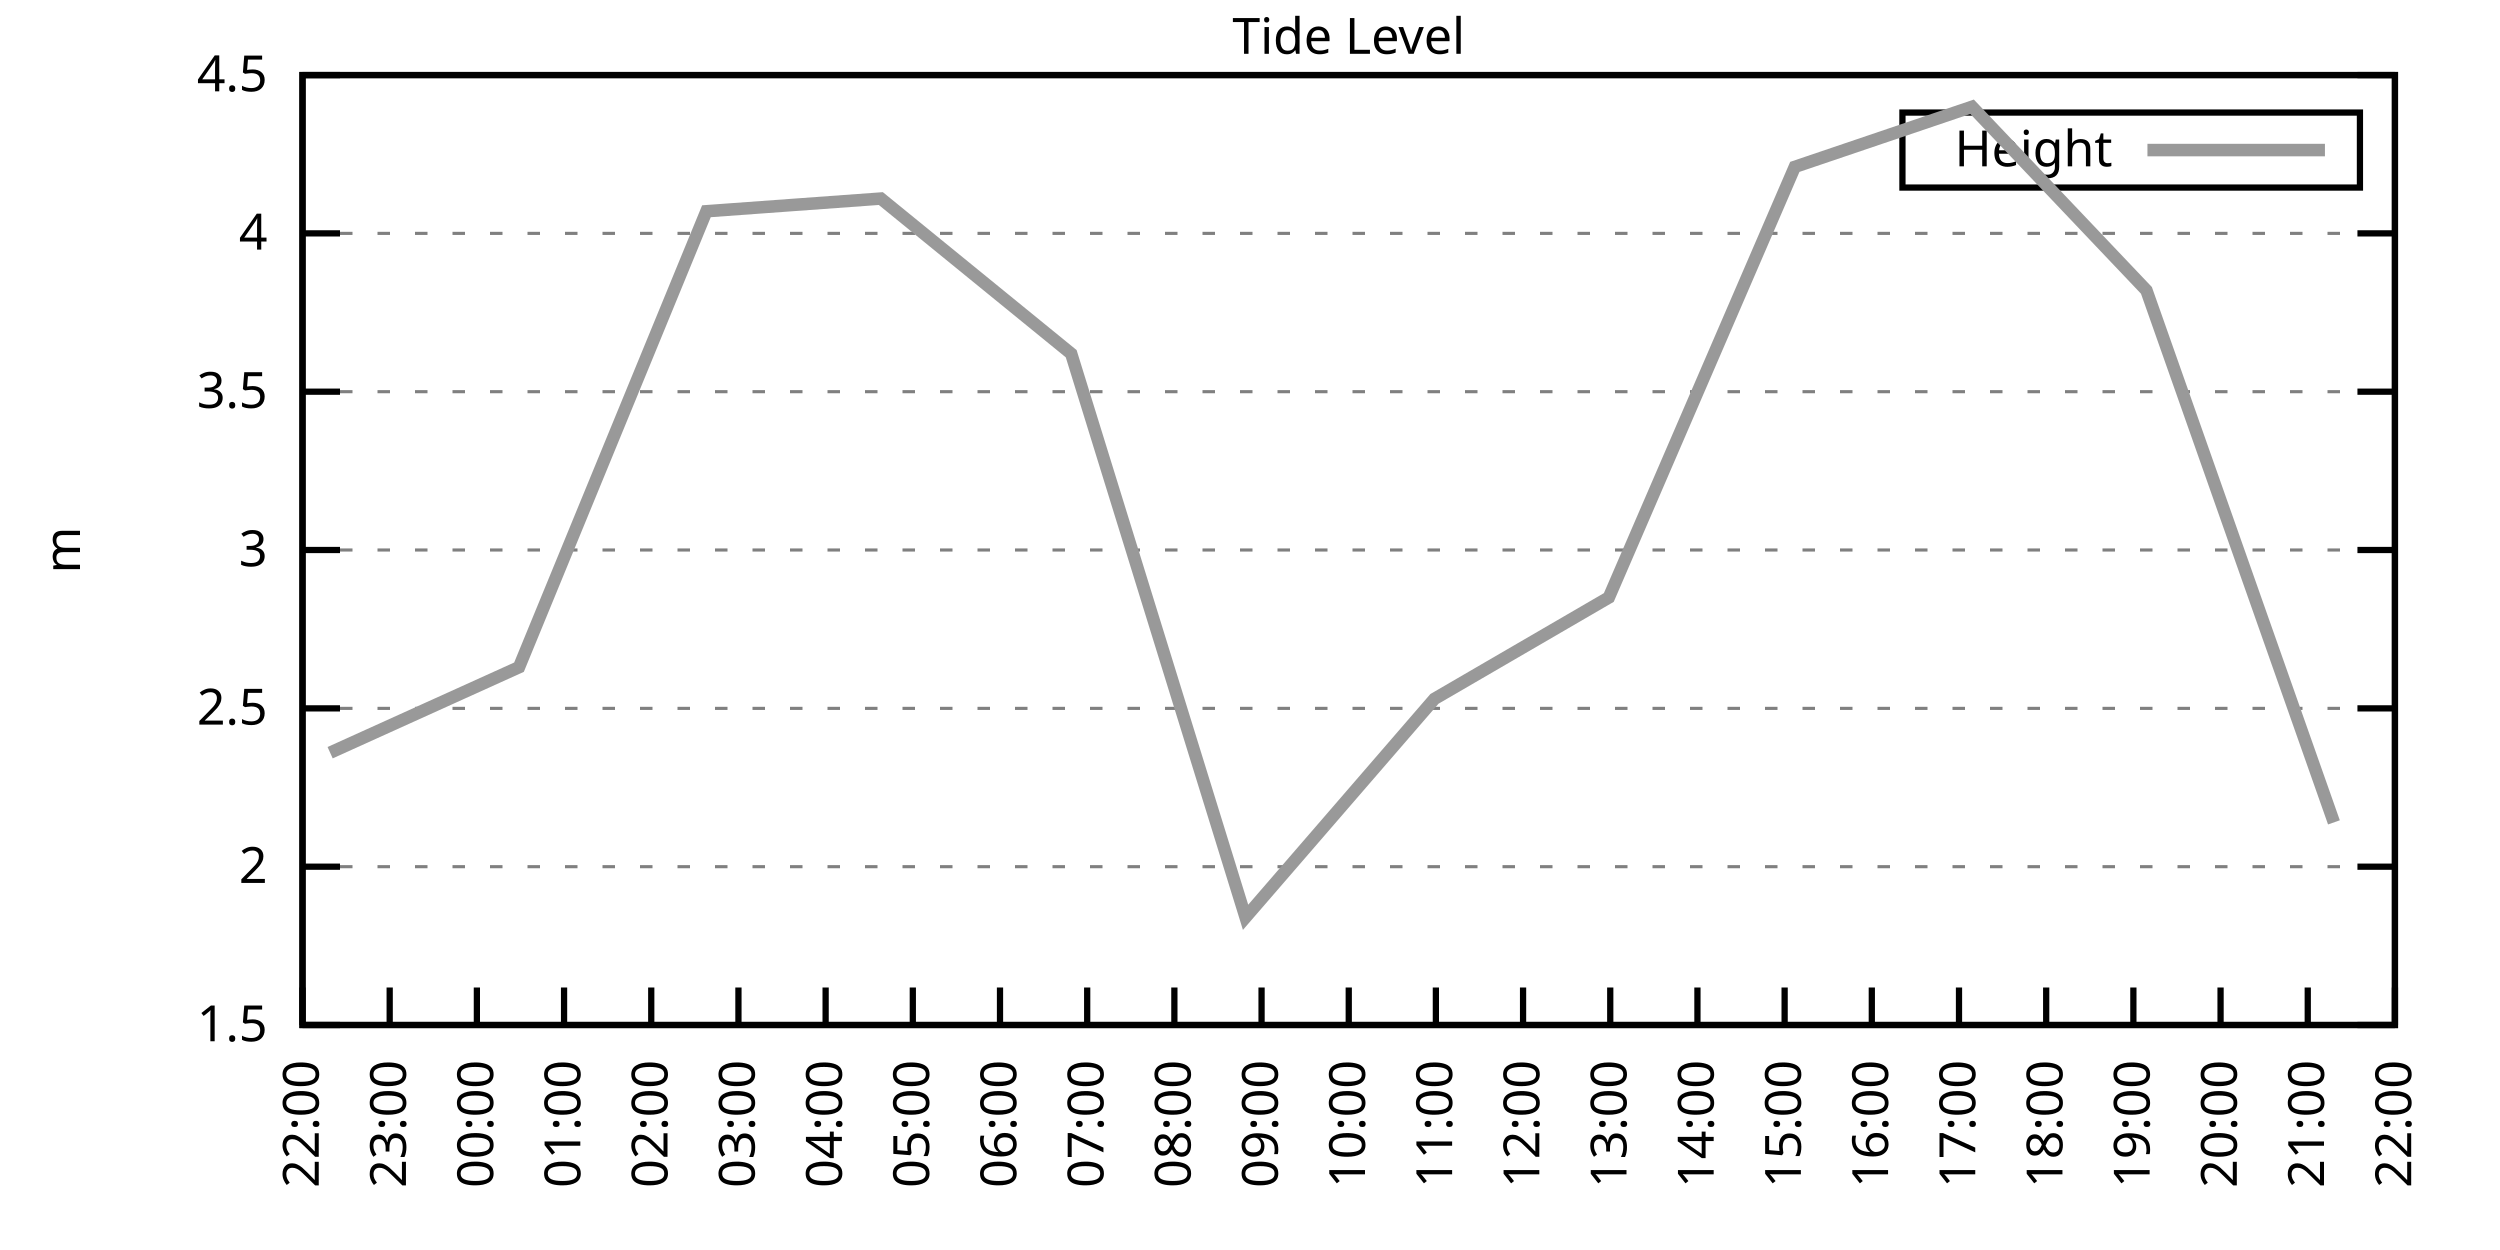
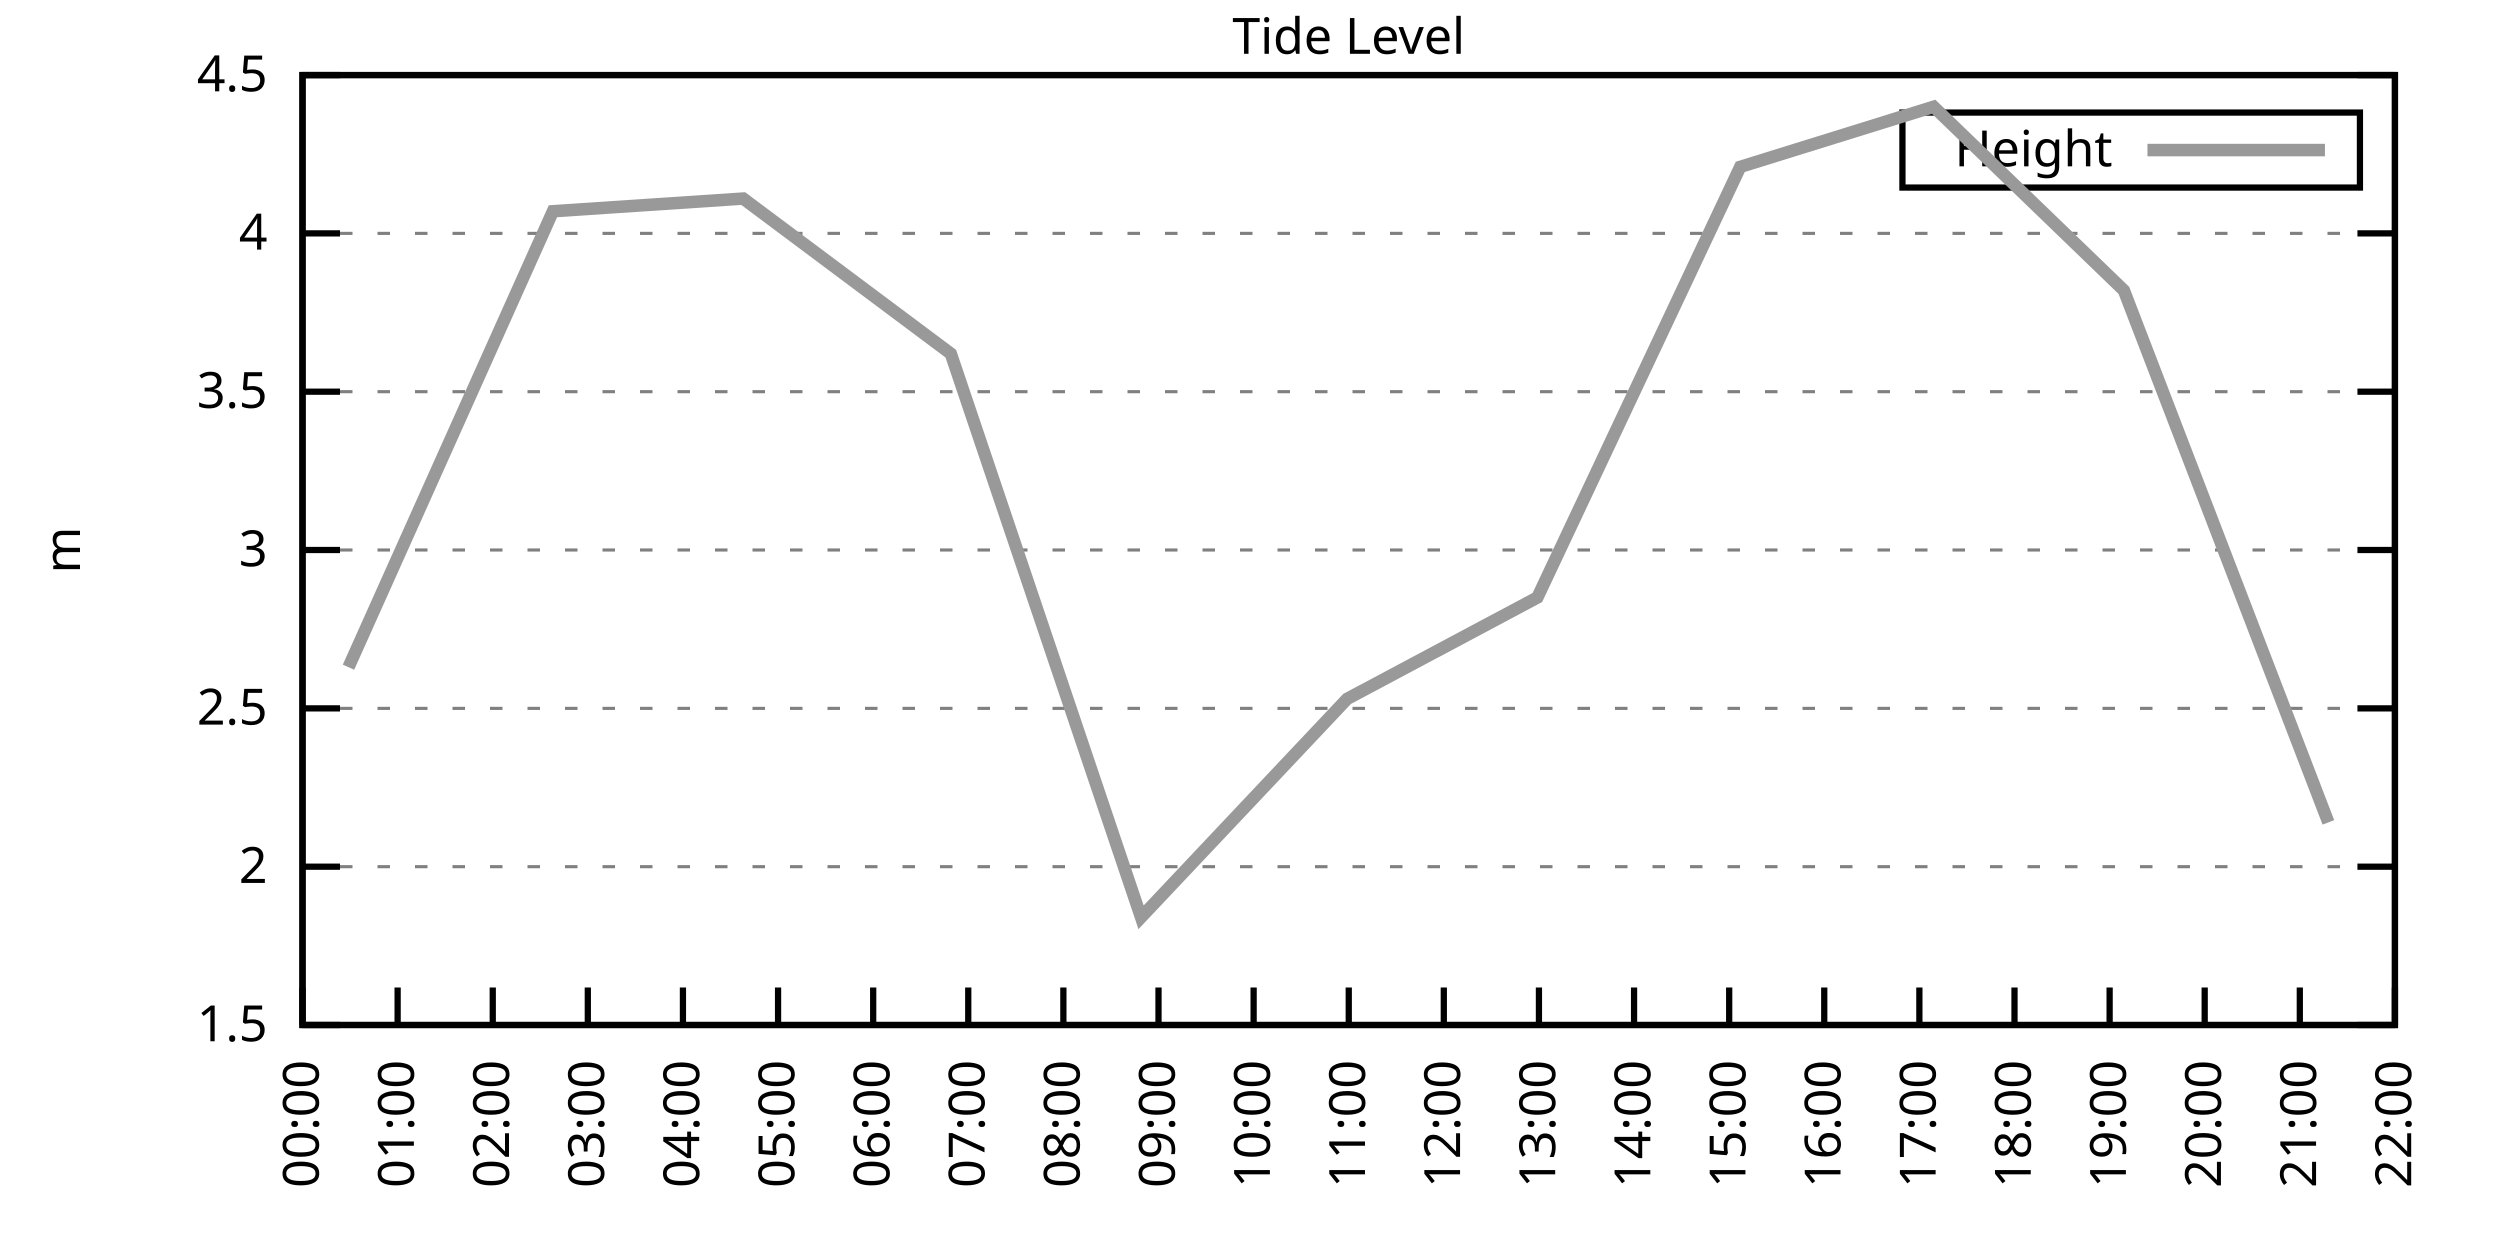
<svg xmlns="http://www.w3.org/2000/svg" xmlns:xlink="http://www.w3.org/1999/xlink" width="400" height="200" viewBox="0 0 400 200">
  <g id="gnuplot_canvas">
    <rect x="0" y="0" width="400" height="200" fill="none" />
    <defs>
      <circle id="gpDot" r="0.5" stroke-width="0.5" stroke="currentColor" />
      <path id="gpPt0" stroke-width="0.333" stroke="currentColor" d="M-1,0 h2 M0,-1 v2" />
      <path id="gpPt1" stroke-width="0.333" stroke="currentColor" d="M-1,-1 L1,1 M1,-1 L-1,1" />
      <path id="gpPt2" stroke-width="0.333" stroke="currentColor" d="M-1,0 L1,0 M0,-1 L0,1 M-1,-1 L1,1 M-1,1 L1,-1" />
      <rect id="gpPt3" stroke-width="0.333" stroke="currentColor" x="-1" y="-1" width="2" height="2" />
      <rect id="gpPt4" stroke-width="0.333" stroke="currentColor" fill="currentColor" x="-1" y="-1" width="2" height="2" />
      <circle id="gpPt5" stroke-width="0.333" stroke="currentColor" cx="0" cy="0" r="1" />
      <use xlink:href="#gpPt5" id="gpPt6" fill="currentColor" stroke="none" />
      <path id="gpPt7" stroke-width="0.333" stroke="currentColor" d="M0,-1.33 L-1.33,0.67 L1.33,0.67 z" />
      <use xlink:href="#gpPt7" id="gpPt8" fill="currentColor" stroke="none" />
      <use xlink:href="#gpPt7" id="gpPt9" stroke="currentColor" transform="rotate(180)" />
      <use xlink:href="#gpPt9" id="gpPt10" fill="currentColor" stroke="none" />
      <use xlink:href="#gpPt3" id="gpPt11" stroke="currentColor" transform="rotate(45)" />
      <use xlink:href="#gpPt11" id="gpPt12" fill="currentColor" stroke="none" />
      <path id="gpPt13" stroke-width="0.333" stroke="currentColor" d="M0,1.330 L1.265,0.411 L0.782,-1.067 L-0.782,-1.076 L-1.265,0.411 z" />
      <use xlink:href="#gpPt13" id="gpPt14" fill="currentColor" stroke="none" />
      <filter id="textbox" filterUnits="objectBoundingBox" x="0" y="0" height="1" width="1">
        <feFlood flood-color="white" flood-opacity="1" result="bgnd" />
        <feComposite in="SourceGraphic" in2="bgnd" operator="atop" />
      </filter>
      <filter id="greybox" filterUnits="objectBoundingBox" x="0" y="0" height="1" width="1">
        <feFlood flood-color="lightgrey" flood-opacity="1" result="grey" />
        <feComposite in="SourceGraphic" in2="grey" operator="atop" />
      </filter>
    </defs>
    <g fill="none" color="white" stroke="currentColor" stroke-width="1.00" stroke-linecap="butt" stroke-linejoin="miter">
</g>
    <g fill="none" color="black" stroke="currentColor" stroke-width="1.00" stroke-linecap="butt" stroke-linejoin="miter">
      <g stroke="none" shape-rendering="crispEdges">
        <polygon fill="rgb(255, 255, 255)" points="48.40,164.00 383.18,164.00 383.18,12.02 48.40,12.02 " />
      </g>
    </g>
    <g fill="none" color="black" stroke="currentColor" stroke-width="1.00" stroke-linecap="butt" stroke-linejoin="miter">
</g>
    <g fill="none" color="black" stroke="black" stroke-width="0.50" stroke-linecap="butt" stroke-linejoin="miter">
</g>
    <g fill="none" color="gray" stroke="currentColor" stroke-width="0.50" stroke-linecap="butt" stroke-linejoin="miter">
      <path stroke="gray" stroke-dasharray="2,4" class="gridline" d="M48.40,164.00 L383.19,164.00  " />
    </g>
    <g fill="none" color="gray" stroke="gray" stroke-width="1.00" stroke-linecap="butt" stroke-linejoin="miter">
</g>
    <g fill="none" color="black" stroke="currentColor" stroke-width="1.00" stroke-linecap="butt" stroke-linejoin="miter">
      <path stroke="black" d="M48.40,164.00 L54.40,164.00 M383.19,164.00 L377.19,164.00  " />
      <g transform="translate(42.80,166.60)" stroke="none" fill="black" font-family="Sans" font-size="8.00" text-anchor="end">
        <text>
          <tspan font-family="Sans"> 1.5</tspan>
        </text>
      </g>
    </g>
    <g fill="none" color="black" stroke="currentColor" stroke-width="1.00" stroke-linecap="butt" stroke-linejoin="miter">
</g>
    <g fill="none" color="black" stroke="black" stroke-width="0.50" stroke-linecap="butt" stroke-linejoin="miter">
</g>
    <g fill="none" color="gray" stroke="currentColor" stroke-width="0.50" stroke-linecap="butt" stroke-linejoin="miter">
      <path stroke="gray" stroke-dasharray="2,4" class="gridline" d="M48.40,138.67 L383.19,138.67  " />
    </g>
    <g fill="none" color="gray" stroke="gray" stroke-width="1.00" stroke-linecap="butt" stroke-linejoin="miter">
</g>
    <g fill="none" color="black" stroke="currentColor" stroke-width="1.00" stroke-linecap="butt" stroke-linejoin="miter">
      <path stroke="black" d="M48.40,138.67 L54.40,138.67 M383.19,138.67 L377.19,138.67  " />
      <g transform="translate(42.80,141.27)" stroke="none" fill="black" font-family="Sans" font-size="8.00" text-anchor="end">
        <text>
          <tspan font-family="Sans"> 2</tspan>
        </text>
      </g>
    </g>
    <g fill="none" color="black" stroke="currentColor" stroke-width="1.00" stroke-linecap="butt" stroke-linejoin="miter">
</g>
    <g fill="none" color="black" stroke="black" stroke-width="0.50" stroke-linecap="butt" stroke-linejoin="miter">
</g>
    <g fill="none" color="gray" stroke="currentColor" stroke-width="0.50" stroke-linecap="butt" stroke-linejoin="miter">
      <path stroke="gray" stroke-dasharray="2,4" class="gridline" d="M48.40,113.34 L383.19,113.34  " />
    </g>
    <g fill="none" color="gray" stroke="gray" stroke-width="1.00" stroke-linecap="butt" stroke-linejoin="miter">
</g>
    <g fill="none" color="black" stroke="currentColor" stroke-width="1.00" stroke-linecap="butt" stroke-linejoin="miter">
      <path stroke="black" d="M48.40,113.34 L54.40,113.34 M383.19,113.34 L377.19,113.34  " />
      <g transform="translate(42.80,115.94)" stroke="none" fill="black" font-family="Sans" font-size="8.00" text-anchor="end">
        <text>
          <tspan font-family="Sans"> 2.5</tspan>
        </text>
      </g>
    </g>
    <g fill="none" color="black" stroke="currentColor" stroke-width="1.00" stroke-linecap="butt" stroke-linejoin="miter">
</g>
    <g fill="none" color="black" stroke="black" stroke-width="0.50" stroke-linecap="butt" stroke-linejoin="miter">
</g>
    <g fill="none" color="gray" stroke="currentColor" stroke-width="0.50" stroke-linecap="butt" stroke-linejoin="miter">
      <path stroke="gray" stroke-dasharray="2,4" class="gridline" d="M48.40,88.00 L383.19,88.00  " />
    </g>
    <g fill="none" color="gray" stroke="gray" stroke-width="1.00" stroke-linecap="butt" stroke-linejoin="miter">
</g>
    <g fill="none" color="black" stroke="currentColor" stroke-width="1.00" stroke-linecap="butt" stroke-linejoin="miter">
      <path stroke="black" d="M48.40,88.00 L54.40,88.00 M383.19,88.00 L377.19,88.00  " />
      <g transform="translate(42.80,90.60)" stroke="none" fill="black" font-family="Sans" font-size="8.00" text-anchor="end">
        <text>
          <tspan font-family="Sans"> 3</tspan>
        </text>
      </g>
    </g>
    <g fill="none" color="black" stroke="currentColor" stroke-width="1.00" stroke-linecap="butt" stroke-linejoin="miter">
</g>
    <g fill="none" color="black" stroke="black" stroke-width="0.50" stroke-linecap="butt" stroke-linejoin="miter">
</g>
    <g fill="none" color="gray" stroke="currentColor" stroke-width="0.50" stroke-linecap="butt" stroke-linejoin="miter">
      <path stroke="gray" stroke-dasharray="2,4" class="gridline" d="M48.40,62.67 L383.19,62.67  " />
    </g>
    <g fill="none" color="gray" stroke="gray" stroke-width="1.00" stroke-linecap="butt" stroke-linejoin="miter">
</g>
    <g fill="none" color="black" stroke="currentColor" stroke-width="1.00" stroke-linecap="butt" stroke-linejoin="miter">
      <path stroke="black" d="M48.40,62.67 L54.40,62.67 M383.19,62.67 L377.19,62.67  " />
      <g transform="translate(42.80,65.27)" stroke="none" fill="black" font-family="Sans" font-size="8.00" text-anchor="end">
        <text>
          <tspan font-family="Sans"> 3.5</tspan>
        </text>
      </g>
    </g>
    <g fill="none" color="black" stroke="currentColor" stroke-width="1.00" stroke-linecap="butt" stroke-linejoin="miter">
</g>
    <g fill="none" color="black" stroke="black" stroke-width="0.50" stroke-linecap="butt" stroke-linejoin="miter">
</g>
    <g fill="none" color="gray" stroke="currentColor" stroke-width="0.50" stroke-linecap="butt" stroke-linejoin="miter">
      <path stroke="gray" stroke-dasharray="2,4" class="gridline" d="M48.40,37.34 L383.19,37.34  " />
    </g>
    <g fill="none" color="gray" stroke="gray" stroke-width="1.00" stroke-linecap="butt" stroke-linejoin="miter">
</g>
    <g fill="none" color="black" stroke="currentColor" stroke-width="1.00" stroke-linecap="butt" stroke-linejoin="miter">
      <path stroke="black" d="M48.40,37.34 L54.40,37.34 M383.19,37.34 L377.19,37.34  " />
      <g transform="translate(42.80,39.94)" stroke="none" fill="black" font-family="Sans" font-size="8.00" text-anchor="end">
        <text>
          <tspan font-family="Sans"> 4</tspan>
        </text>
      </g>
    </g>
    <g fill="none" color="black" stroke="currentColor" stroke-width="1.00" stroke-linecap="butt" stroke-linejoin="miter">
</g>
    <g fill="none" color="black" stroke="black" stroke-width="0.50" stroke-linecap="butt" stroke-linejoin="miter">
</g>
    <g fill="none" color="gray" stroke="currentColor" stroke-width="0.50" stroke-linecap="butt" stroke-linejoin="miter">
      <path stroke="gray" stroke-dasharray="2,4" class="gridline" d="M48.40,12.01 L383.19,12.01  " />
    </g>
    <g fill="none" color="gray" stroke="gray" stroke-width="1.00" stroke-linecap="butt" stroke-linejoin="miter">
</g>
    <g fill="none" color="black" stroke="currentColor" stroke-width="1.00" stroke-linecap="butt" stroke-linejoin="miter">
      <path stroke="black" d="M48.40,12.01 L54.40,12.01 M383.19,12.01 L377.19,12.01  " />
      <g transform="translate(42.80,14.61)" stroke="none" fill="black" font-family="Sans" font-size="8.00" text-anchor="end">
        <text>
          <tspan font-family="Sans"> 4.5</tspan>
        </text>
      </g>
    </g>
    <g fill="none" color="black" stroke="currentColor" stroke-width="1.00" stroke-linecap="butt" stroke-linejoin="miter">
      <path stroke="black" d="M48.40,164.00 L48.40,158.00  " />
      <g transform="translate(51.00,169.60) rotate(270.00)" stroke="none" fill="black" font-family="Sans" font-size="8.00" text-anchor="end">
        <text>
-           <tspan font-family="Sans">22:00</tspan>
-         </text>
-       </g>
-     </g>
-     <g fill="none" color="black" stroke="currentColor" stroke-width="1.00" stroke-linecap="butt" stroke-linejoin="miter">
-       <path stroke="black" d="M62.35,164.00 L62.35,158.00  " />
-       <g transform="translate(64.95,169.60) rotate(270.00)" stroke="none" fill="black" font-family="Sans" font-size="8.00" text-anchor="end">
-         <text>
-           <tspan font-family="Sans">23:00</tspan>
-         </text>
-       </g>
-     </g>
-     <g fill="none" color="black" stroke="currentColor" stroke-width="1.00" stroke-linecap="butt" stroke-linejoin="miter">
-       <path stroke="black" d="M76.30,164.00 L76.30,158.00  " />
-       <g transform="translate(78.90,169.60) rotate(270.00)" stroke="none" fill="black" font-family="Sans" font-size="8.00" text-anchor="end">
-         <text>
          <tspan font-family="Sans">00:00</tspan>
        </text>
      </g>
    </g>
    <g fill="none" color="black" stroke="currentColor" stroke-width="1.00" stroke-linecap="butt" stroke-linejoin="miter">
-       <path stroke="black" d="M90.25,164.00 L90.25,158.00  " />
-       <g transform="translate(92.85,169.60) rotate(270.00)" stroke="none" fill="black" font-family="Sans" font-size="8.00" text-anchor="end">
+       <path stroke="black" d="M63.62,164.00 L63.62,158.00  " />
+       <g transform="translate(66.22,169.60) rotate(270.00)" stroke="none" fill="black" font-family="Sans" font-size="8.00" text-anchor="end">
        <text>
          <tspan font-family="Sans">01:00</tspan>
        </text>
      </g>
    </g>
    <g fill="none" color="black" stroke="currentColor" stroke-width="1.00" stroke-linecap="butt" stroke-linejoin="miter">
-       <path stroke="black" d="M104.20,164.00 L104.20,158.00  " />
-       <g transform="translate(106.80,169.60) rotate(270.00)" stroke="none" fill="black" font-family="Sans" font-size="8.00" text-anchor="end">
+       <path stroke="black" d="M78.84,164.00 L78.84,158.00  " />
+       <g transform="translate(81.44,169.60) rotate(270.00)" stroke="none" fill="black" font-family="Sans" font-size="8.00" text-anchor="end">
        <text>
          <tspan font-family="Sans">02:00</tspan>
        </text>
      </g>
    </g>
    <g fill="none" color="black" stroke="currentColor" stroke-width="1.00" stroke-linecap="butt" stroke-linejoin="miter">
-       <path stroke="black" d="M118.15,164.00 L118.15,158.00  " />
-       <g transform="translate(120.75,169.60) rotate(270.00)" stroke="none" fill="black" font-family="Sans" font-size="8.00" text-anchor="end">
+       <path stroke="black" d="M94.05,164.00 L94.05,158.00  " />
+       <g transform="translate(96.65,169.60) rotate(270.00)" stroke="none" fill="black" font-family="Sans" font-size="8.00" text-anchor="end">
        <text>
          <tspan font-family="Sans">03:00</tspan>
        </text>
      </g>
    </g>
    <g fill="none" color="black" stroke="currentColor" stroke-width="1.00" stroke-linecap="butt" stroke-linejoin="miter">
-       <path stroke="black" d="M132.10,164.00 L132.10,158.00  " />
-       <g transform="translate(134.70,169.60) rotate(270.00)" stroke="none" fill="black" font-family="Sans" font-size="8.00" text-anchor="end">
+       <path stroke="black" d="M109.27,164.00 L109.27,158.00  " />
+       <g transform="translate(111.87,169.60) rotate(270.00)" stroke="none" fill="black" font-family="Sans" font-size="8.00" text-anchor="end">
        <text>
          <tspan font-family="Sans">04:00</tspan>
        </text>
      </g>
    </g>
    <g fill="none" color="black" stroke="currentColor" stroke-width="1.00" stroke-linecap="butt" stroke-linejoin="miter">
-       <path stroke="black" d="M146.05,164.00 L146.05,158.00  " />
-       <g transform="translate(148.65,169.60) rotate(270.00)" stroke="none" fill="black" font-family="Sans" font-size="8.00" text-anchor="end">
+       <path stroke="black" d="M124.49,164.00 L124.49,158.00  " />
+       <g transform="translate(127.09,169.60) rotate(270.00)" stroke="none" fill="black" font-family="Sans" font-size="8.00" text-anchor="end">
        <text>
          <tspan font-family="Sans">05:00</tspan>
        </text>
      </g>
    </g>
    <g fill="none" color="black" stroke="currentColor" stroke-width="1.00" stroke-linecap="butt" stroke-linejoin="miter">
-       <path stroke="black" d="M160.00,164.00 L160.00,158.00  " />
-       <g transform="translate(162.60,169.60) rotate(270.00)" stroke="none" fill="black" font-family="Sans" font-size="8.00" text-anchor="end">
+       <path stroke="black" d="M139.71,164.00 L139.71,158.00  " />
+       <g transform="translate(142.31,169.60) rotate(270.00)" stroke="none" fill="black" font-family="Sans" font-size="8.00" text-anchor="end">
        <text>
          <tspan font-family="Sans">06:00</tspan>
        </text>
      </g>
    </g>
    <g fill="none" color="black" stroke="currentColor" stroke-width="1.00" stroke-linecap="butt" stroke-linejoin="miter">
-       <path stroke="black" d="M173.95,164.00 L173.95,158.00  " />
-       <g transform="translate(176.55,169.60) rotate(270.00)" stroke="none" fill="black" font-family="Sans" font-size="8.00" text-anchor="end">
+       <path stroke="black" d="M154.92,164.00 L154.92,158.00  " />
+       <g transform="translate(157.52,169.60) rotate(270.00)" stroke="none" fill="black" font-family="Sans" font-size="8.00" text-anchor="end">
        <text>
          <tspan font-family="Sans">07:00</tspan>
        </text>
      </g>
    </g>
    <g fill="none" color="black" stroke="currentColor" stroke-width="1.00" stroke-linecap="butt" stroke-linejoin="miter">
-       <path stroke="black" d="M187.90,164.00 L187.90,158.00  " />
-       <g transform="translate(190.50,169.60) rotate(270.00)" stroke="none" fill="black" font-family="Sans" font-size="8.00" text-anchor="end">
+       <path stroke="black" d="M170.14,164.00 L170.14,158.00  " />
+       <g transform="translate(172.74,169.60) rotate(270.00)" stroke="none" fill="black" font-family="Sans" font-size="8.00" text-anchor="end">
        <text>
          <tspan font-family="Sans">08:00</tspan>
        </text>
      </g>
    </g>
    <g fill="none" color="black" stroke="currentColor" stroke-width="1.00" stroke-linecap="butt" stroke-linejoin="miter">
-       <path stroke="black" d="M201.85,164.00 L201.85,158.00  " />
-       <g transform="translate(204.45,169.60) rotate(270.00)" stroke="none" fill="black" font-family="Sans" font-size="8.00" text-anchor="end">
+       <path stroke="black" d="M185.36,164.00 L185.36,158.00  " />
+       <g transform="translate(187.96,169.60) rotate(270.00)" stroke="none" fill="black" font-family="Sans" font-size="8.00" text-anchor="end">
        <text>
          <tspan font-family="Sans">09:00</tspan>
+         </text>
+       </g>
+     </g>
+     <g fill="none" color="black" stroke="currentColor" stroke-width="1.00" stroke-linecap="butt" stroke-linejoin="miter">
+       <path stroke="black" d="M200.58,164.00 L200.58,158.00  " />
+       <g transform="translate(203.18,169.60) rotate(270.00)" stroke="none" fill="black" font-family="Sans" font-size="8.00" text-anchor="end">
+         <text>
+           <tspan font-family="Sans">10:00</tspan>
        </text>
      </g>
    </g>
    <g fill="none" color="black" stroke="currentColor" stroke-width="1.00" stroke-linecap="butt" stroke-linejoin="miter">
      <path stroke="black" d="M215.80,164.00 L215.80,158.00  " />
      <g transform="translate(218.40,169.60) rotate(270.00)" stroke="none" fill="black" font-family="Sans" font-size="8.00" text-anchor="end">
        <text>
-           <tspan font-family="Sans">10:00</tspan>
-         </text>
-       </g>
-     </g>
-     <g fill="none" color="black" stroke="currentColor" stroke-width="1.00" stroke-linecap="butt" stroke-linejoin="miter">
-       <path stroke="black" d="M229.74,164.00 L229.74,158.00  " />
-       <g transform="translate(232.34,169.60) rotate(270.00)" stroke="none" fill="black" font-family="Sans" font-size="8.00" text-anchor="end">
-         <text>
          <tspan font-family="Sans">11:00</tspan>
        </text>
      </g>
    </g>
    <g fill="none" color="black" stroke="currentColor" stroke-width="1.00" stroke-linecap="butt" stroke-linejoin="miter">
-       <path stroke="black" d="M243.69,164.00 L243.69,158.00  " />
-       <g transform="translate(246.29,169.60) rotate(270.00)" stroke="none" fill="black" font-family="Sans" font-size="8.00" text-anchor="end">
+       <path stroke="black" d="M231.01,164.00 L231.01,158.00  " />
+       <g transform="translate(233.61,169.60) rotate(270.00)" stroke="none" fill="black" font-family="Sans" font-size="8.00" text-anchor="end">
        <text>
          <tspan font-family="Sans">12:00</tspan>
        </text>
      </g>
    </g>
    <g fill="none" color="black" stroke="currentColor" stroke-width="1.00" stroke-linecap="butt" stroke-linejoin="miter">
-       <path stroke="black" d="M257.64,164.00 L257.64,158.00  " />
-       <g transform="translate(260.24,169.60) rotate(270.00)" stroke="none" fill="black" font-family="Sans" font-size="8.00" text-anchor="end">
+       <path stroke="black" d="M246.23,164.00 L246.23,158.00  " />
+       <g transform="translate(248.83,169.60) rotate(270.00)" stroke="none" fill="black" font-family="Sans" font-size="8.00" text-anchor="end">
        <text>
          <tspan font-family="Sans">13:00</tspan>
        </text>
      </g>
    </g>
    <g fill="none" color="black" stroke="currentColor" stroke-width="1.00" stroke-linecap="butt" stroke-linejoin="miter">
-       <path stroke="black" d="M271.59,164.00 L271.59,158.00  " />
-       <g transform="translate(274.19,169.60) rotate(270.00)" stroke="none" fill="black" font-family="Sans" font-size="8.00" text-anchor="end">
+       <path stroke="black" d="M261.45,164.00 L261.45,158.00  " />
+       <g transform="translate(264.05,169.60) rotate(270.00)" stroke="none" fill="black" font-family="Sans" font-size="8.00" text-anchor="end">
        <text>
          <tspan font-family="Sans">14:00</tspan>
        </text>
      </g>
    </g>
    <g fill="none" color="black" stroke="currentColor" stroke-width="1.00" stroke-linecap="butt" stroke-linejoin="miter">
-       <path stroke="black" d="M285.54,164.00 L285.54,158.00  " />
-       <g transform="translate(288.14,169.60) rotate(270.00)" stroke="none" fill="black" font-family="Sans" font-size="8.00" text-anchor="end">
+       <path stroke="black" d="M276.67,164.00 L276.67,158.00  " />
+       <g transform="translate(279.27,169.60) rotate(270.00)" stroke="none" fill="black" font-family="Sans" font-size="8.00" text-anchor="end">
        <text>
          <tspan font-family="Sans">15:00</tspan>
        </text>
      </g>
    </g>
    <g fill="none" color="black" stroke="currentColor" stroke-width="1.00" stroke-linecap="butt" stroke-linejoin="miter">
-       <path stroke="black" d="M299.49,164.00 L299.49,158.00  " />
-       <g transform="translate(302.09,169.60) rotate(270.00)" stroke="none" fill="black" font-family="Sans" font-size="8.00" text-anchor="end">
+       <path stroke="black" d="M291.88,164.00 L291.88,158.00  " />
+       <g transform="translate(294.48,169.60) rotate(270.00)" stroke="none" fill="black" font-family="Sans" font-size="8.00" text-anchor="end">
        <text>
          <tspan font-family="Sans">16:00</tspan>
        </text>
      </g>
    </g>
    <g fill="none" color="black" stroke="currentColor" stroke-width="1.00" stroke-linecap="butt" stroke-linejoin="miter">
-       <path stroke="black" d="M313.44,164.00 L313.44,158.00  " />
-       <g transform="translate(316.04,169.60) rotate(270.00)" stroke="none" fill="black" font-family="Sans" font-size="8.00" text-anchor="end">
+       <path stroke="black" d="M307.10,164.00 L307.10,158.00  " />
+       <g transform="translate(309.70,169.60) rotate(270.00)" stroke="none" fill="black" font-family="Sans" font-size="8.00" text-anchor="end">
        <text>
          <tspan font-family="Sans">17:00</tspan>
        </text>
      </g>
    </g>
    <g fill="none" color="black" stroke="currentColor" stroke-width="1.00" stroke-linecap="butt" stroke-linejoin="miter">
-       <path stroke="black" d="M327.39,164.00 L327.39,158.00  " />
-       <g transform="translate(329.99,169.60) rotate(270.00)" stroke="none" fill="black" font-family="Sans" font-size="8.00" text-anchor="end">
+       <path stroke="black" d="M322.32,164.00 L322.32,158.00  " />
+       <g transform="translate(324.92,169.60) rotate(270.00)" stroke="none" fill="black" font-family="Sans" font-size="8.00" text-anchor="end">
        <text>
          <tspan font-family="Sans">18:00</tspan>
        </text>
      </g>
    </g>
    <g fill="none" color="black" stroke="currentColor" stroke-width="1.00" stroke-linecap="butt" stroke-linejoin="miter">
-       <path stroke="black" d="M341.34,164.00 L341.34,158.00  " />
-       <g transform="translate(343.94,169.60) rotate(270.00)" stroke="none" fill="black" font-family="Sans" font-size="8.00" text-anchor="end">
+       <path stroke="black" d="M337.54,164.00 L337.54,158.00  " />
+       <g transform="translate(340.14,169.60) rotate(270.00)" stroke="none" fill="black" font-family="Sans" font-size="8.00" text-anchor="end">
        <text>
          <tspan font-family="Sans">19:00</tspan>
        </text>
      </g>
    </g>
    <g fill="none" color="black" stroke="currentColor" stroke-width="1.00" stroke-linecap="butt" stroke-linejoin="miter">
-       <path stroke="black" d="M355.29,164.00 L355.29,158.00  " />
-       <g transform="translate(357.89,169.60) rotate(270.00)" stroke="none" fill="black" font-family="Sans" font-size="8.00" text-anchor="end">
+       <path stroke="black" d="M352.75,164.00 L352.75,158.00  " />
+       <g transform="translate(355.35,169.60) rotate(270.00)" stroke="none" fill="black" font-family="Sans" font-size="8.00" text-anchor="end">
        <text>
          <tspan font-family="Sans">20:00</tspan>
        </text>
      </g>
    </g>
    <g fill="none" color="black" stroke="currentColor" stroke-width="1.00" stroke-linecap="butt" stroke-linejoin="miter">
-       <path stroke="black" d="M369.24,164.00 L369.24,158.00  " />
-       <g transform="translate(371.84,169.60) rotate(270.00)" stroke="none" fill="black" font-family="Sans" font-size="8.00" text-anchor="end">
+       <path stroke="black" d="M367.97,164.00 L367.97,158.00  " />
+       <g transform="translate(370.57,169.60) rotate(270.00)" stroke="none" fill="black" font-family="Sans" font-size="8.00" text-anchor="end">
        <text>
          <tspan font-family="Sans">21:00</tspan>
        </text>
      </g>
    </g>
    <g fill="none" color="black" stroke="currentColor" stroke-width="1.00" stroke-linecap="butt" stroke-linejoin="miter">
      <path stroke="black" d="M383.19,164.00 L383.19,158.00  " />
      <g transform="translate(385.79,169.60) rotate(270.00)" stroke="none" fill="black" font-family="Sans" font-size="8.00" text-anchor="end">
        <text>
          <tspan font-family="Sans">22:00</tspan>
        </text>
      </g>
    </g>
    <g fill="none" color="black" stroke="currentColor" stroke-width="1.00" stroke-linecap="butt" stroke-linejoin="miter">
</g>
    <g fill="none" color="black" stroke="currentColor" stroke-width="1.00" stroke-linecap="butt" stroke-linejoin="miter">
      <path stroke="black" d="M48.40,12.01 L48.40,164.00 L383.19,164.00 L383.19,12.01 L48.40,12.01 Z  " />
    </g>
    <g fill="none" color="black" stroke="currentColor" stroke-width="1.00" stroke-linecap="butt" stroke-linejoin="miter">
</g>
    <g fill="none" color="black" stroke="currentColor" stroke-width="1.00" stroke-linecap="butt" stroke-linejoin="miter">
      <path stroke="black" d="M304.39,30.01 L304.39,18.01 L377.59,18.01 L377.59,30.01 L304.39,30.01 Z  " />
    </g>
    <g id="Tide_level_plot_1">
      <g fill="none" color="white" stroke="black" stroke-width="2.00" stroke-linecap="butt" stroke-linejoin="miter">
</g>
      <g fill="none" color="black" stroke="currentColor" stroke-width="2.00" stroke-linecap="butt" stroke-linejoin="miter">
        <g transform="translate(337.99,26.61)" stroke="none" fill="black" font-family="Sans" font-size="8.00" text-anchor="end">
          <text>
            <tspan font-family="Sans">Height</tspan>
          </text>
        </g>
      </g>
      <g fill="none" color="black" stroke="currentColor" stroke-width="2.00" stroke-linecap="butt" stroke-linejoin="miter">
-         <path stroke="rgb(153, 153, 153)" d="M343.59,24.01 L371.99,24.01 M52.82,120.43 L83.04,106.75 L113.03,33.80 L140.93,31.77 L171.39,56.59 L199.29,146.77   L229.51,111.82 L257.41,95.60 L287.17,26.70 L315.53,17.08 L343.43,46.46 L373.43,131.58  " />
+         <path stroke="rgb(153, 153, 153)" d="M343.59,24.01 L371.99,24.01 M55.76,106.75 L88.47,33.80 L118.91,31.77 L152.13,56.59 L182.57,146.77 L215.54,111.82   L245.98,95.60 L278.44,26.70 L309.38,17.08 L339.82,46.46 L372.54,131.58  " />
      </g>
    </g>
    <g fill="none" color="black" stroke="currentColor" stroke-width="2.00" stroke-linecap="butt" stroke-linejoin="miter">
</g>
    <g fill="none" color="black" stroke="black" stroke-width="1.00" stroke-linecap="butt" stroke-linejoin="miter">
</g>
    <g fill="none" color="black" stroke="currentColor" stroke-width="1.00" stroke-linecap="butt" stroke-linejoin="miter">
      <path stroke="black" d="M48.40,12.01 L48.40,164.00 L383.19,164.00 L383.19,12.01 L48.40,12.01 Z  " />
      <g transform="translate(12.80,88.01) rotate(270.00)" stroke="none" fill="black" font-family="Sans" font-size="8.00" text-anchor="middle">
        <text>
          <tspan font-family="Sans">m</tspan>
        </text>
      </g>
    </g>
    <g fill="none" color="black" stroke="currentColor" stroke-width="1.00" stroke-linecap="butt" stroke-linejoin="miter">
</g>
    <g fill="none" color="black" stroke="currentColor" stroke-width="1.00" stroke-linecap="butt" stroke-linejoin="miter">
      <g transform="translate(215.79,8.61)" stroke="none" fill="black" font-family="Sans" font-size="8.00" text-anchor="middle">
        <text>
          <tspan font-family="Sans">Tide Level</tspan>
        </text>
      </g>
    </g>
    <g fill="none" color="black" stroke="currentColor" stroke-width="1.00" stroke-linecap="butt" stroke-linejoin="miter">
</g>
  </g>
</svg>
